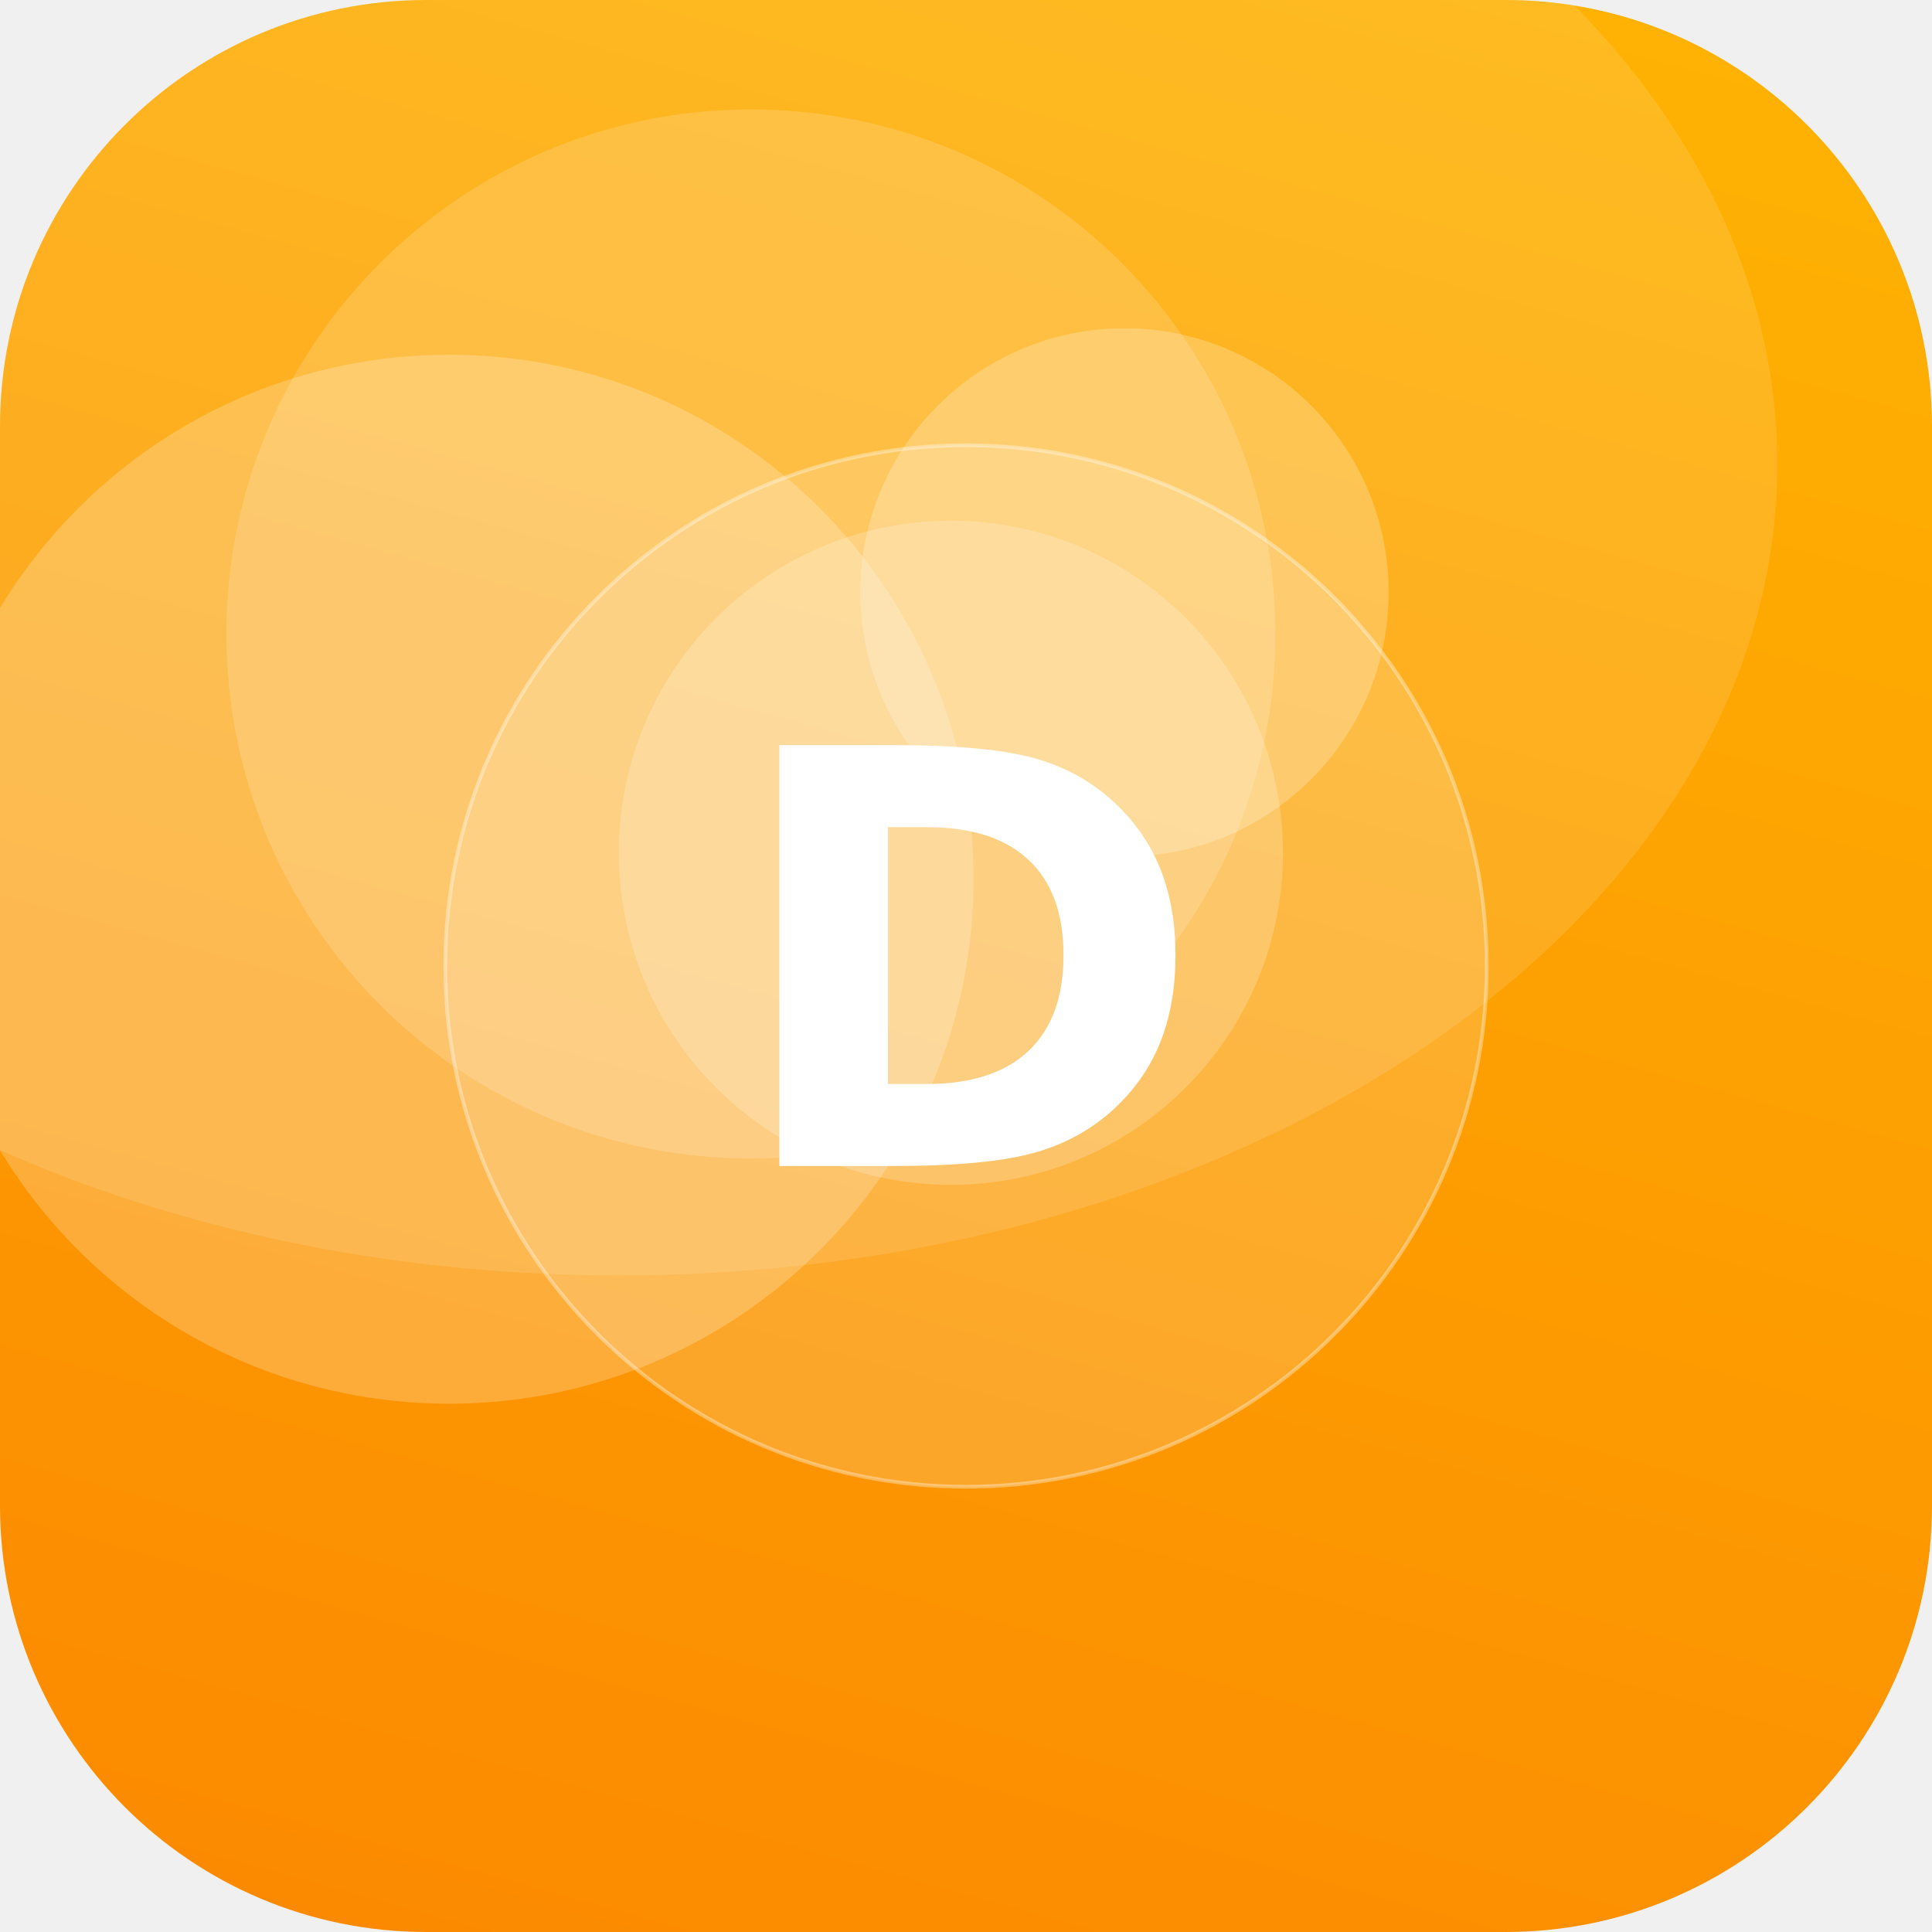
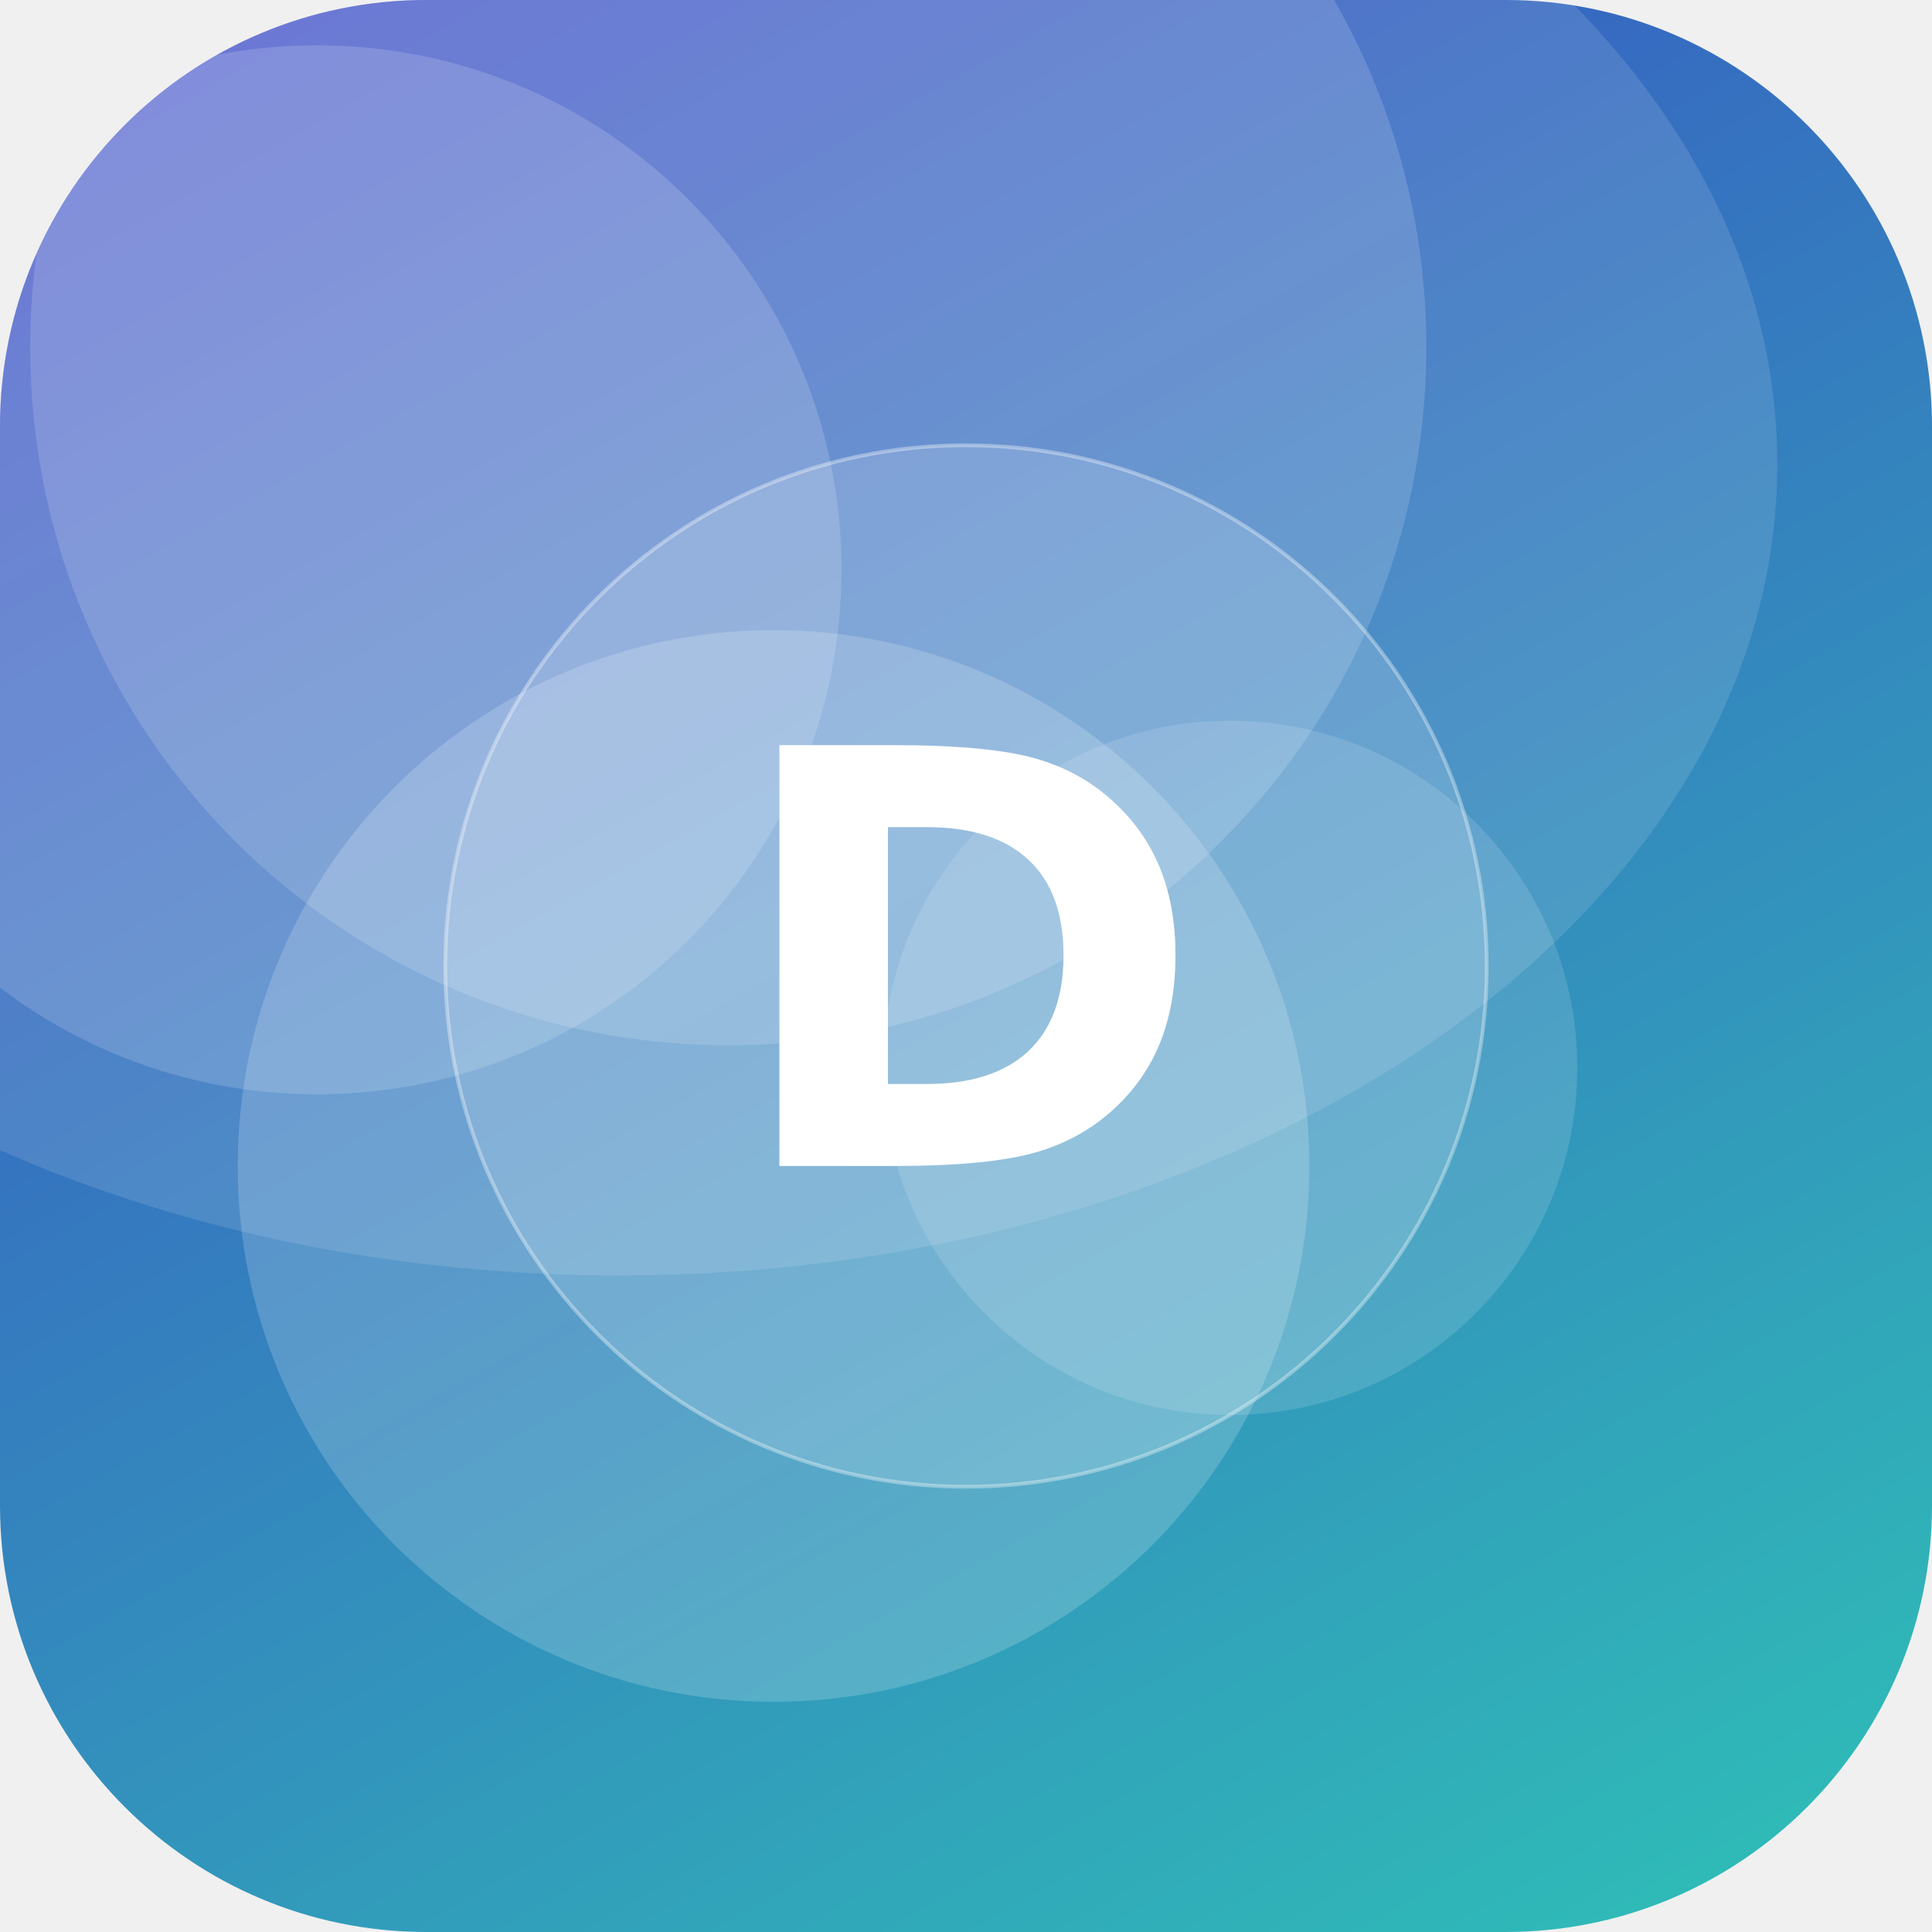
<svg xmlns="http://www.w3.org/2000/svg" width="512" height="512" viewBox="0 0 512 512">
  <defs>
-     <linearGradient id="g" x1="0" y1="0" x2="1" y2="1" gradientTransform="rotate(61 0.5 0.5)">
-       <stop offset="0" stop-color="#FFB703" />
-       <stop offset="1" stop-color="#FB8500" />
+     <linearGradient id="g" x1="0" y1="0" x2="1" y2="1" gradientTransform="rotate(195 0.5 0.5)">
+       <stop offset="0" stop-color="#2EC4B6" />
+       <stop offset="1" stop-color="#3A41C6" />
    </linearGradient>
    <clipPath id="c">
      <rect width="512" height="512" rx="113" />
    </clipPath>
  </defs>
  <g clip-path="url(#c)">
    <rect width="512" height="512" fill="url(#g)" />
-     <circle cx="252" cy="226" r="88" fill="#FFFFFF" fill-opacity="0.20" />
-     <circle cx="298" cy="157" r="70" fill="#FFFFFF" fill-opacity="0.23" />
-     <circle cx="119" cy="233" r="139" fill="#FFFFFF" fill-opacity="0.22" />
-     <circle cx="199" cy="168" r="139" fill="#FFFFFF" fill-opacity="0.16" />
+     <circle cx="205" cy="309" r="142" fill="#FFFFFF" fill-opacity="0.18" />
+     <circle cx="193" cy="92" r="185" fill="#FFFFFF" fill-opacity="0.15" />
+     <circle cx="84" cy="151" r="139" fill="#FFFFFF" fill-opacity="0.16" />
+     <circle cx="326" cy="283" r="92" fill="#FFFFFF" fill-opacity="0.13" />
    <ellipse cx="164" cy="123" rx="307" ry="215" fill="#FFFFFF" fill-opacity="0.12" />
    <circle cx="256" cy="256" r="138" fill="#FFFFFF" fill-opacity="0.16" stroke="#FFFFFF" stroke-opacity="0.35" />
    <text x="50%" y="50%" dy="53" text-anchor="middle" font-family="DejaVu Sans, Helvetica, Arial, sans-serif" font-weight="bold" font-size="153" fill="#FFFFFF">D</text>
  </g>
</svg>
